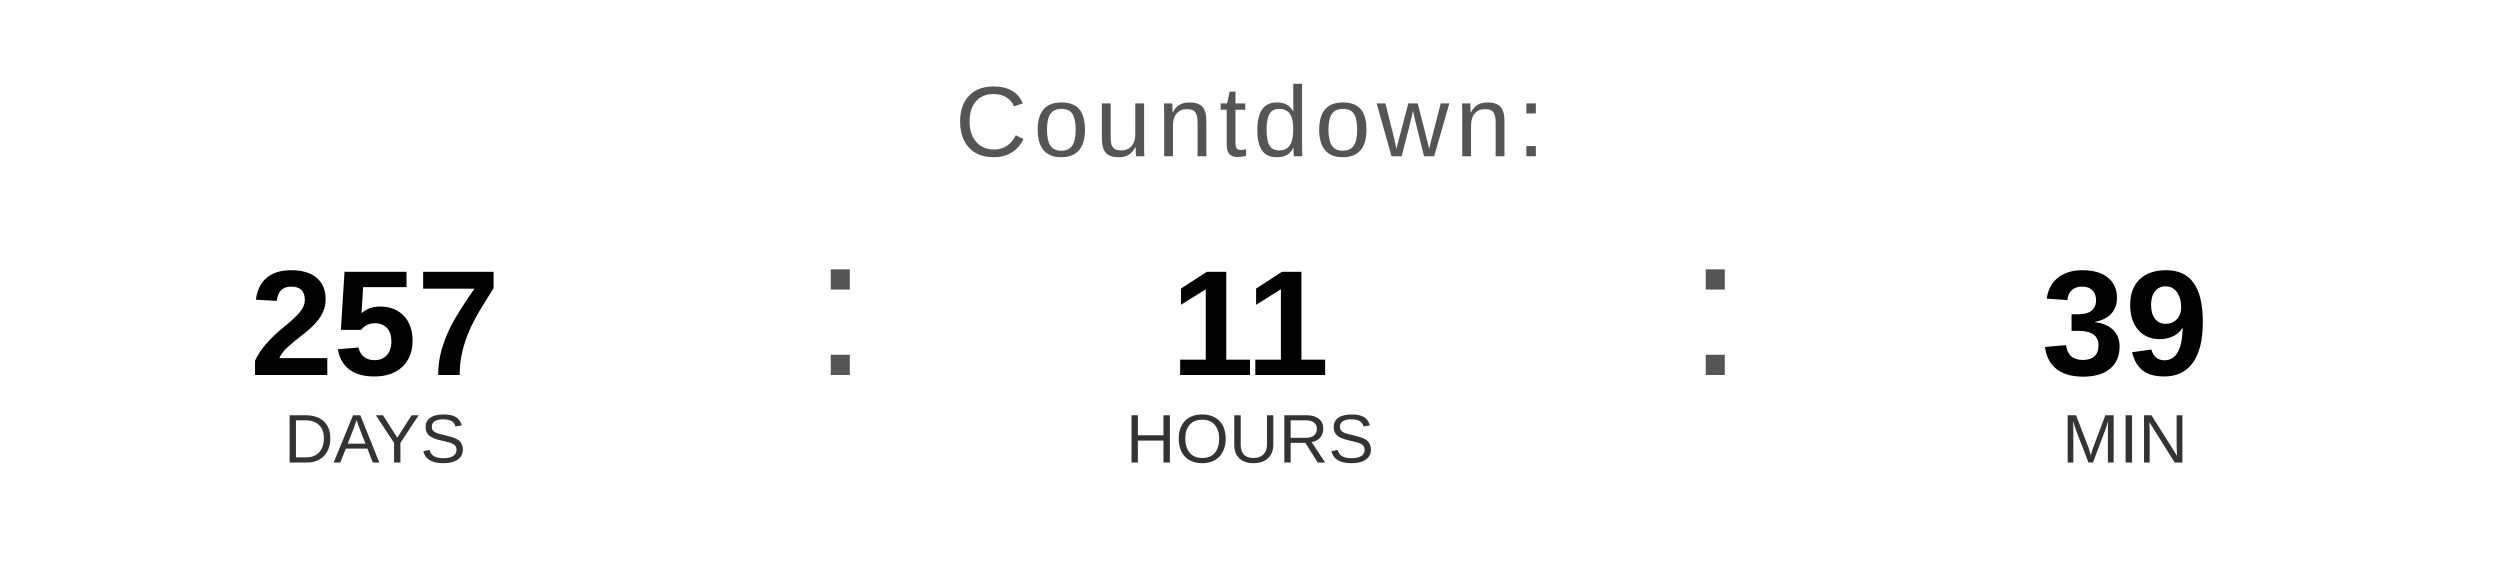
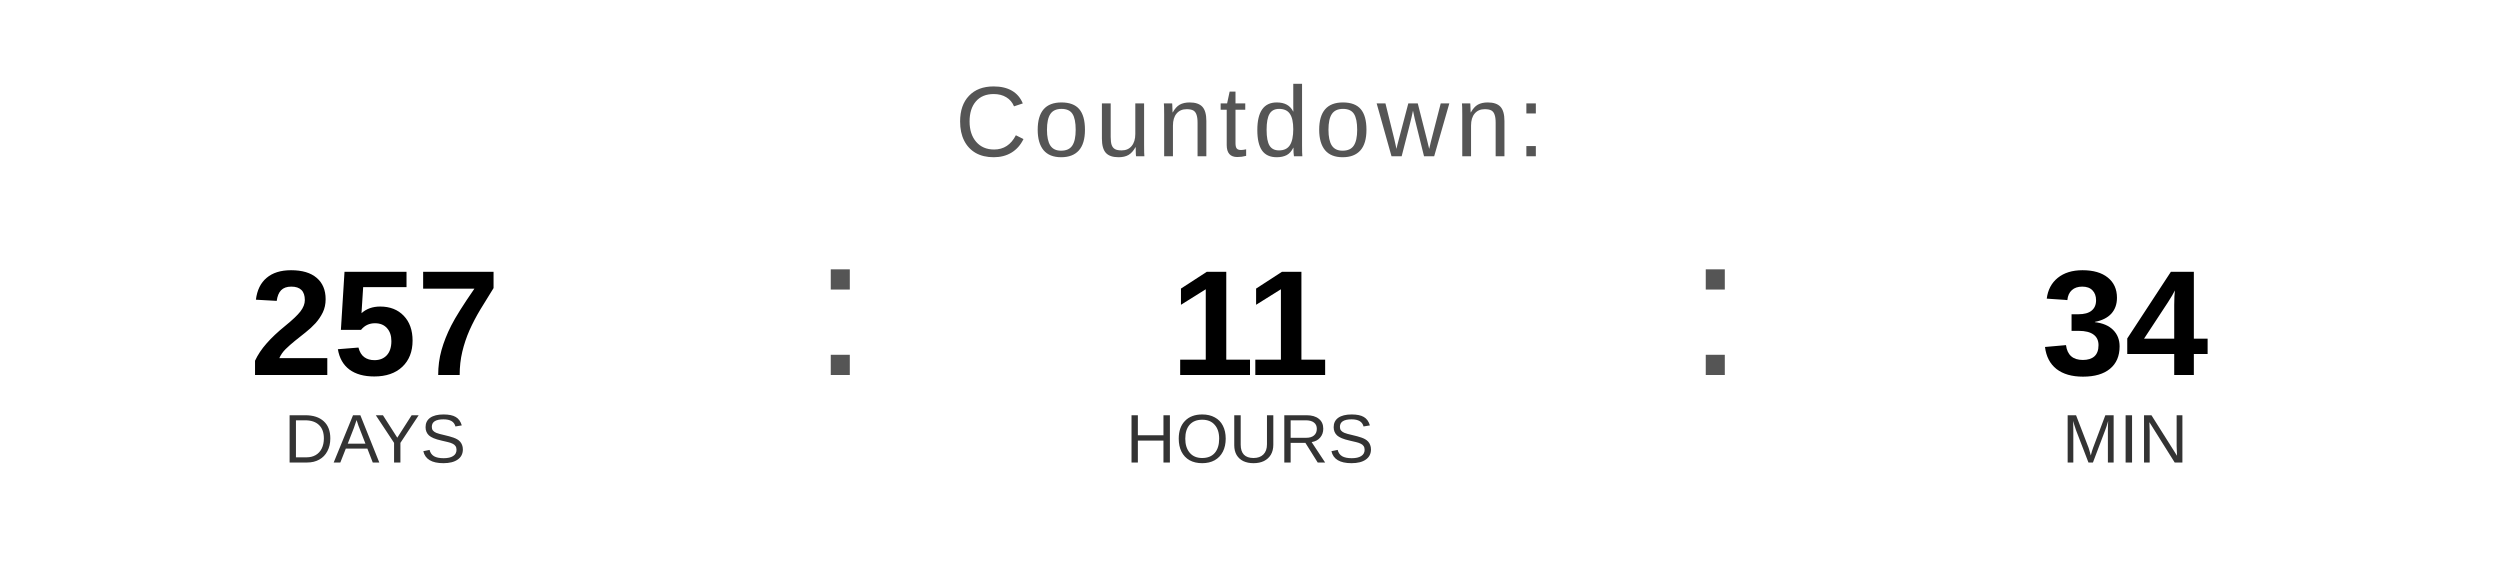
<svg xmlns="http://www.w3.org/2000/svg" width="400" height="90" viewBox="0 0 400 90">
  <text x="200" y="25" font-family="Arial, Helvetica, sans-serif" font-size="16" fill="#555555" text-anchor="middle" letter-spacing="1">
    Countdown:
  </text>
  <text x="60" y="60" font-family="Arial, Helvetica, sans-serif" font-size="24" font-weight="bold" fill="#000000" text-anchor="middle">257</text>
  <text x="60" y="74" font-family="Arial, Helvetica, sans-serif" font-size="11" fill="#333333" text-anchor="middle">DAYS</text>
  <text x="130" y="60" font-family="Arial, sans-serif" font-size="32" fill="#555555">:</text>
  <text x="200" y="60" font-family="Arial, Helvetica, sans-serif" font-size="24" font-weight="bold" fill="#000000" text-anchor="middle">11</text>
  <text x="200" y="74" font-family="Arial, Helvetica, sans-serif" font-size="11" fill="#333333" text-anchor="middle">HOURS</text>
  <text x="270" y="60" font-family="Arial, sans-serif" font-size="32" fill="#555555">:</text>
-   <text x="340" y="60" font-family="Arial, Helvetica, sans-serif" font-size="24" font-weight="bold" fill="#000000" text-anchor="middle">39</text>
+   <text x="340" y="60" font-family="Arial, Helvetica, sans-serif" font-size="24" font-weight="bold" fill="#000000" text-anchor="middle">34</text>
  <text x="340" y="74" font-family="Arial, Helvetica, sans-serif" font-size="11" fill="#333333" text-anchor="middle">MIN</text>
</svg>
